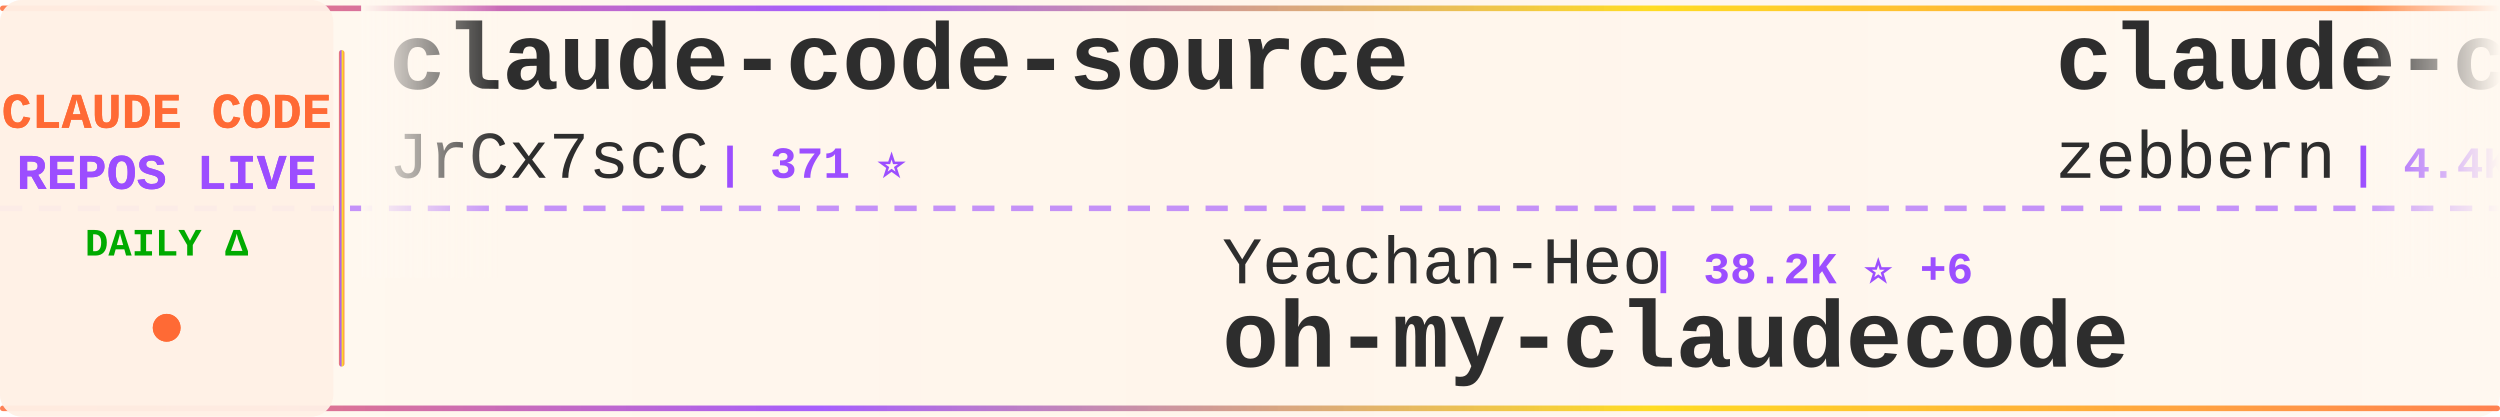
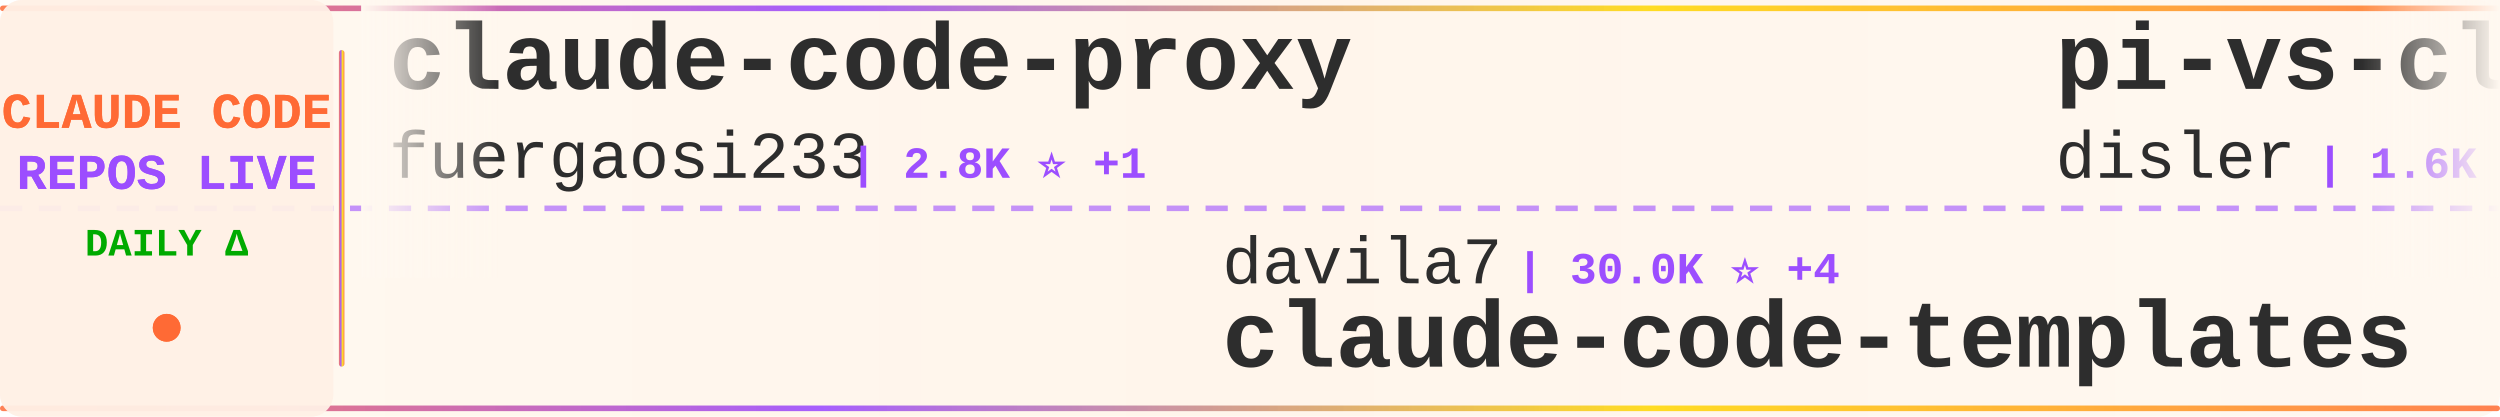
<svg xmlns="http://www.w3.org/2000/svg" width="900" height="150">
  <defs>
    <linearGradient id="tickerBg" x1="0%" y1="0%" x2="100%" y2="0%">
      <stop offset="0%" style="stop-color:#fff8f0;stop-opacity:0.98" />
      <stop offset="50%" style="stop-color:#fff5eb;stop-opacity:1" />
      <stop offset="100%" style="stop-color:#fff8f0;stop-opacity:0.98" />
    </linearGradient>
    <linearGradient id="borderGrad" x1="0%" y1="0%" x2="100%" y2="0%">
      <stop offset="0%" style="stop-color:#FF6B35;stop-opacity:0.85">
        <animate attributeName="stop-opacity" values="0.85;1;0.85" dur="2s" repeatCount="indefinite" />
      </stop>
      <stop offset="33%" style="stop-color:#9C4EFF;stop-opacity:0.9">
        <animate attributeName="stop-opacity" values="0.9;1;0.9" dur="2.2s" repeatCount="indefinite" />
      </stop>
      <stop offset="66%" style="stop-color:#FFD700;stop-opacity:0.85">
        <animate attributeName="stop-opacity" values="0.85;1;0.85" dur="1.8s" repeatCount="indefinite" />
      </stop>
      <stop offset="100%" style="stop-color:#FF6B35;stop-opacity:0.85">
        <animate attributeName="stop-opacity" values="0.85;1;0.85" dur="2s" repeatCount="indefinite" />
      </stop>
    </linearGradient>
    <filter id="textGlow">
      <feGaussianBlur stdDeviation="0.15" result="coloredBlur" />
      <feMerge>
        <feMergeNode in="coloredBlur" />
        <feMergeNode in="SourceGraphic" />
      </feMerge>
    </filter>
    <filter id="metricGlow">
      <feGaussianBlur stdDeviation="0.2" result="coloredBlur" />
      <feMerge>
        <feMergeNode in="coloredBlur" />
        <feMergeNode in="SourceGraphic" />
      </feMerge>
    </filter>
    <linearGradient id="leftFade" x1="0%" y1="0%" x2="100%" y2="0%">
      <stop offset="0%" style="stop-color:#fff8f0;stop-opacity:1" />
      <stop offset="100%" style="stop-color:#fff8f0;stop-opacity:0" />
    </linearGradient>
    <linearGradient id="rightFade" x1="0%" y1="0%" x2="100%" y2="0%">
      <stop offset="0%" style="stop-color:#fff8f0;stop-opacity:0" />
      <stop offset="100%" style="stop-color:#fff8f0;stop-opacity:1" />
    </linearGradient>
  </defs>
  <rect width="900" height="150" fill="url(#tickerBg)" rx="8" />
  <rect x="0" y="2" width="900" height="2" fill="url(#borderGrad)" rx="1" />
  <rect x="0" y="146" width="900" height="2" fill="url(#borderGrad)" rx="1" />
  <line x1="0" y1="75" x2="900" y2="75" stroke="#9C4EFF" stroke-width="2" stroke-dasharray="8 6" opacity="0.6" />
  <rect x="0" y="0" width="120" height="150" fill="#fff0e6" opacity="0.95" rx="8" />
  <text x="60" y="46" font-family="'Courier New', monospace" font-size="18" font-weight="bold" fill="#FF6B35" text-anchor="middle" filter="url(#textGlow)">
    CLAUDE CODE
  </text>
  <text x="60" y="68" font-family="'Courier New', monospace" font-size="18" font-weight="bold" fill="#9C4EFF" text-anchor="middle" filter="url(#textGlow)">
    REPOS LIVE
  </text>
  <text x="60" y="92" font-family="'Courier New', monospace" font-size="14" font-weight="bold" fill="#00aa00" text-anchor="middle">
    DAILY Δ
  </text>
  <circle cx="60" cy="118" r="5" fill="#FF6B35" filter="url(#metricGlow)">
    <animate attributeName="r" values="4;6;4" dur="1.5s" repeatCount="indefinite" />
    <animate attributeName="opacity" values="0.6;1;0.6" dur="1.5s" repeatCount="indefinite" />
  </circle>
  <rect x="122" y="18" width="2" height="114" fill="url(#borderGrad)" rx="1" />
  <clipPath id="tickerClip">
    <rect x="130" y="0" width="770" height="150" />
  </clipPath>
  <g clip-path="url(#tickerClip)">
    <g id="tickerItems">
      <animateTransform attributeName="transform" attributeType="XML" type="translate" from="0 0" to="-3000 0" dur="54s" repeatCount="indefinite" />
      <g transform="translate(0, 0)">
-         <text x="140" y="32" font-family="'Courier New', monospace" font-size="34" font-weight="bold" fill="#2d2d2d">claude-code-source</text>
-         <text x="140" y="64" font-family="'Courier New', monospace" font-size="24" font-weight="normal" fill="#2d2d2d" opacity="1.0">JrCx7scC</text>
-         <text x="258" y="64" font-family="'Courier New', monospace" font-size="16" font-weight="bold" fill="#9C4EFF"> | 371 ⭐</text>
+         <text x="140" y="32" font-family="'Courier New', monospace" font-size="34" font-weight="bold" fill="#2d2d2d">claude-code-proxy</text>
+         <text x="140" y="64" font-family="'Courier New', monospace" font-size="24" font-weight="normal" fill="#2d2d2d" opacity="1.0">fuergaosi233</text>
+         <text x="306" y="64" font-family="'Courier New', monospace" font-size="16" font-weight="bold" fill="#9C4EFF"> | 2.8K ⭐ +1</text>
      </g>
      <g transform="translate(300, 0)">
-         <text x="140" y="102" font-family="'Courier New', monospace" font-size="24" font-weight="normal" fill="#2d2d2d" opacity="1.0">Yeachan-Heo</text>
-         <text x="294" y="102" font-family="'Courier New', monospace" font-size="16" font-weight="bold" fill="#9C4EFF"> | 38.2K ⭐ +6</text>
-         <text x="140" y="132" font-family="'Courier New', monospace" font-size="34" font-weight="bold" fill="#2d2d2d">oh-my-claudecode</text>
+         <text x="140" y="102" font-family="'Courier New', monospace" font-size="24" font-weight="normal" fill="#2d2d2d" opacity="1.0">davila7</text>
+         <text x="246" y="102" font-family="'Courier New', monospace" font-size="16" font-weight="bold" fill="#9C4EFF"> | 30.0K ⭐ +4</text>
+         <text x="140" y="132" font-family="'Courier New', monospace" font-size="34" font-weight="bold" fill="#2d2d2d">claude-code-templates</text>
      </g>
      <g transform="translate(600, 0)">
-         <text x="140" y="32" font-family="'Courier New', monospace" font-size="34" font-weight="bold" fill="#2d2d2d">claude-code-guide</text>
-         <text x="140" y="64" font-family="'Courier New', monospace" font-size="24" font-weight="normal" fill="#2d2d2d" opacity="1.0">zebbern</text>
-         <text x="246" y="64" font-family="'Courier New', monospace" font-size="16" font-weight="bold" fill="#9C4EFF"> | 4.4K ⭐</text>
+         <text x="140" y="32" font-family="'Courier New', monospace" font-size="34" font-weight="bold" fill="#2d2d2d">pi-vs-claude-code</text>
+         <text x="140" y="64" font-family="'Courier New', monospace" font-size="24" font-weight="normal" fill="#2d2d2d" opacity="1.0">disler</text>
+         <text x="234" y="64" font-family="'Courier New', monospace" font-size="16" font-weight="bold" fill="#9C4EFF"> | 1.6K ⭐</text>
      </g>
      <g transform="translate(900, 0)">
-         <text x="140" y="102" font-family="'Courier New', monospace" font-size="24" font-weight="normal" fill="#2d2d2d" opacity="1.0">Windy3f3f3f3f</text>
-         <text x="318" y="102" font-family="'Courier New', monospace" font-size="16" font-weight="bold" fill="#9C4EFF"> | 2.5K ⭐</text>
-         <text x="140" y="132" font-family="'Courier New', monospace" font-size="34" font-weight="bold" fill="#2d2d2d">claude-code-from-scratch</text>
+         <text x="140" y="102" font-family="'Courier New', monospace" font-size="24" font-weight="normal" fill="#2d2d2d" opacity="1.0">ponponon</text>
+         <text x="258" y="102" font-family="'Courier New', monospace" font-size="16" font-weight="bold" fill="#9C4EFF"> | 2.3K ⭐ -1</text>
+         <text x="140" y="132" font-family="'Courier New', monospace" font-size="34" font-weight="bold" fill="#2d2d2d">claude_code_src</text>
      </g>
      <g transform="translate(1200, 0)">
-         <text x="140" y="32" font-family="'Courier New', monospace" font-size="34" font-weight="bold" fill="#2d2d2d">andrej-karpathy-skills</text>
-         <text x="140" y="64" font-family="'Courier New', monospace" font-size="24" font-weight="normal" fill="#2d2d2d" opacity="1.0">multica-ai</text>
-         <text x="282" y="64" font-family="'Courier New', monospace" font-size="16" font-weight="bold" fill="#9C4EFF"> | 198.0K ⭐ +50</text>
+         <text x="140" y="32" font-family="'Courier New', monospace" font-size="34" font-weight="bold" fill="#2d2d2d">claude-code-prompts</text>
+         <text x="140" y="64" font-family="'Courier New', monospace" font-size="24" font-weight="normal" fill="#2d2d2d" opacity="1.0">repowise-dev</text>
+         <text x="306" y="64" font-family="'Courier New', monospace" font-size="16" font-weight="bold" fill="#9C4EFF"> | 1.2K ⭐</text>
      </g>
      <g transform="translate(1500, 0)">
-         <text x="140" y="102" font-family="'Courier New', monospace" font-size="24" font-weight="normal" fill="#2d2d2d" opacity="1.0">RichardAtCT</text>
-         <text x="294" y="102" font-family="'Courier New', monospace" font-size="16" font-weight="bold" fill="#9C4EFF"> | 2.7K ⭐</text>
-         <text x="140" y="132" font-family="'Courier New', monospace" font-size="34" font-weight="bold" fill="#2d2d2d">claude-code-telegram</text>
+         <text x="140" y="102" font-family="'Courier New', monospace" font-size="24" font-weight="normal" fill="#2d2d2d" opacity="1.0">VILA-Lab</text>
+         <text x="258" y="102" font-family="'Courier New', monospace" font-size="16" font-weight="bold" fill="#9C4EFF"> | 2.0K ⭐ +1</text>
+         <text x="140" y="132" font-family="'Courier New', monospace" font-size="34" font-weight="bold" fill="#2d2d2d">Dive-into-Claude-Code</text>
      </g>
      <g transform="translate(1800, 0)">
-         <text x="140" y="32" font-family="'Courier New', monospace" font-size="34" font-weight="bold" fill="#2d2d2d">claude-code-proxy</text>
-         <text x="140" y="64" font-family="'Courier New', monospace" font-size="24" font-weight="normal" fill="#2d2d2d" opacity="1.0">1rgs</text>
-         <text x="210" y="64" font-family="'Courier New', monospace" font-size="16" font-weight="bold" fill="#9C4EFF"> | 3.7K ⭐</text>
+         <text x="140" y="32" font-family="'Courier New', monospace" font-size="34" font-weight="bold" fill="#2d2d2d">claude-code-router</text>
+         <text x="140" y="64" font-family="'Courier New', monospace" font-size="24" font-weight="normal" fill="#2d2d2d" opacity="1.0">musistudio</text>
+         <text x="282" y="64" font-family="'Courier New', monospace" font-size="16" font-weight="bold" fill="#9C4EFF"> | 36.3K ⭐ -1</text>
      </g>
      <g transform="translate(2100, 0)">
+         <text x="140" y="102" font-family="'Courier New', monospace" font-size="24" font-weight="normal" fill="#2d2d2d" opacity="1.0">chauncygu</text>
+         <text x="270" y="102" font-family="'Courier New', monospace" font-size="16" font-weight="bold" fill="#9C4EFF"> | 2.8K ⭐</text>
+         <text x="140" y="132" font-family="'Courier New', monospace" font-size="34" font-weight="bold" fill="#2d2d2d">collection-claude-code-s...</text>
+       </g>
+       <g transform="translate(2400, 0)">
+         <text x="140" y="32" font-family="'Courier New', monospace" font-size="34" font-weight="bold" fill="#2d2d2d">Claude-Code-Source-Study</text>
+         <text x="140" y="64" font-family="'Courier New', monospace" font-size="24" font-weight="normal" fill="#2d2d2d" opacity="1.0">luyao618</text>
+         <text x="258" y="64" font-family="'Courier New', monospace" font-size="16" font-weight="bold" fill="#9C4EFF"> | 1.6K ⭐</text>
+       </g>
+       <g transform="translate(2700, 0)">
        <text x="140" y="102" font-family="'Courier New', monospace" font-size="24" font-weight="normal" fill="#2d2d2d" opacity="1.0">LING71671</text>
        <text x="270" y="102" font-family="'Courier New', monospace" font-size="16" font-weight="bold" fill="#9C4EFF"> | 931 ⭐</text>
        <text x="140" y="132" font-family="'Courier New', monospace" font-size="34" font-weight="bold" fill="#2d2d2d">Open-ClaudeCode</text>
      </g>
-       <g transform="translate(2400, 0)">
-         <text x="140" y="32" font-family="'Courier New', monospace" font-size="34" font-weight="bold" fill="#2d2d2d">claude-code-rev</text>
-         <text x="140" y="64" font-family="'Courier New', monospace" font-size="24" font-weight="normal" fill="#2d2d2d" opacity="1.0">oboard</text>
-         <text x="234" y="64" font-family="'Courier New', monospace" font-size="16" font-weight="bold" fill="#9C4EFF"> | 3.3K ⭐</text>
-       </g>
-       <g transform="translate(2700, 0)">
-         <text x="140" y="102" font-family="'Courier New', monospace" font-size="24" font-weight="normal" fill="#2d2d2d" opacity="1.0">Donchitos</text>
-         <text x="270" y="102" font-family="'Courier New', monospace" font-size="16" font-weight="bold" fill="#9C4EFF"> | 23.5K ⭐ +5</text>
-         <text x="140" y="132" font-family="'Courier New', monospace" font-size="34" font-weight="bold" fill="#2d2d2d">Claude-Code-Game-Studios</text>
-       </g>
      <g transform="translate(3000, 0)">
-         <text x="140" y="32" font-family="'Courier New', monospace" font-size="34" font-weight="bold" fill="#2d2d2d">claude-code-source</text>
-         <text x="140" y="64" font-family="'Courier New', monospace" font-size="24" font-weight="normal" fill="#2d2d2d" opacity="1.0">JrCx7scC</text>
-         <text x="258" y="64" font-family="'Courier New', monospace" font-size="16" font-weight="bold" fill="#9C4EFF"> | 371 ⭐</text>
+         <text x="140" y="32" font-family="'Courier New', monospace" font-size="34" font-weight="bold" fill="#2d2d2d">claude-code-proxy</text>
+         <text x="140" y="64" font-family="'Courier New', monospace" font-size="24" font-weight="normal" fill="#2d2d2d" opacity="1.0">fuergaosi233</text>
+         <text x="306" y="64" font-family="'Courier New', monospace" font-size="16" font-weight="bold" fill="#9C4EFF"> | 2.8K ⭐ +1</text>
      </g>
      <g transform="translate(3300, 0)">
-         <text x="140" y="102" font-family="'Courier New', monospace" font-size="24" font-weight="normal" fill="#2d2d2d" opacity="1.0">Yeachan-Heo</text>
-         <text x="294" y="102" font-family="'Courier New', monospace" font-size="16" font-weight="bold" fill="#9C4EFF"> | 38.2K ⭐ +6</text>
-         <text x="140" y="132" font-family="'Courier New', monospace" font-size="34" font-weight="bold" fill="#2d2d2d">oh-my-claudecode</text>
+         <text x="140" y="102" font-family="'Courier New', monospace" font-size="24" font-weight="normal" fill="#2d2d2d" opacity="1.0">davila7</text>
+         <text x="246" y="102" font-family="'Courier New', monospace" font-size="16" font-weight="bold" fill="#9C4EFF"> | 30.0K ⭐ +4</text>
+         <text x="140" y="132" font-family="'Courier New', monospace" font-size="34" font-weight="bold" fill="#2d2d2d">claude-code-templates</text>
      </g>
      <g transform="translate(3600, 0)">
-         <text x="140" y="32" font-family="'Courier New', monospace" font-size="34" font-weight="bold" fill="#2d2d2d">claude-code-guide</text>
-         <text x="140" y="64" font-family="'Courier New', monospace" font-size="24" font-weight="normal" fill="#2d2d2d" opacity="1.0">zebbern</text>
-         <text x="246" y="64" font-family="'Courier New', monospace" font-size="16" font-weight="bold" fill="#9C4EFF"> | 4.4K ⭐</text>
+         <text x="140" y="32" font-family="'Courier New', monospace" font-size="34" font-weight="bold" fill="#2d2d2d">pi-vs-claude-code</text>
+         <text x="140" y="64" font-family="'Courier New', monospace" font-size="24" font-weight="normal" fill="#2d2d2d" opacity="1.0">disler</text>
+         <text x="234" y="64" font-family="'Courier New', monospace" font-size="16" font-weight="bold" fill="#9C4EFF"> | 1.6K ⭐</text>
      </g>
      <g transform="translate(3900, 0)">
-         <text x="140" y="102" font-family="'Courier New', monospace" font-size="24" font-weight="normal" fill="#2d2d2d" opacity="1.0">Windy3f3f3f3f</text>
-         <text x="318" y="102" font-family="'Courier New', monospace" font-size="16" font-weight="bold" fill="#9C4EFF"> | 2.5K ⭐</text>
-         <text x="140" y="132" font-family="'Courier New', monospace" font-size="34" font-weight="bold" fill="#2d2d2d">claude-code-from-scratch</text>
+         <text x="140" y="102" font-family="'Courier New', monospace" font-size="24" font-weight="normal" fill="#2d2d2d" opacity="1.0">ponponon</text>
+         <text x="258" y="102" font-family="'Courier New', monospace" font-size="16" font-weight="bold" fill="#9C4EFF"> | 2.3K ⭐ -1</text>
+         <text x="140" y="132" font-family="'Courier New', monospace" font-size="34" font-weight="bold" fill="#2d2d2d">claude_code_src</text>
      </g>
    </g>
  </g>
  <rect x="130" y="0" width="50" height="100" fill="url(#leftFade)" />
  <rect x="850" y="0" width="50" height="100" fill="url(#rightFade)" />
</svg>
